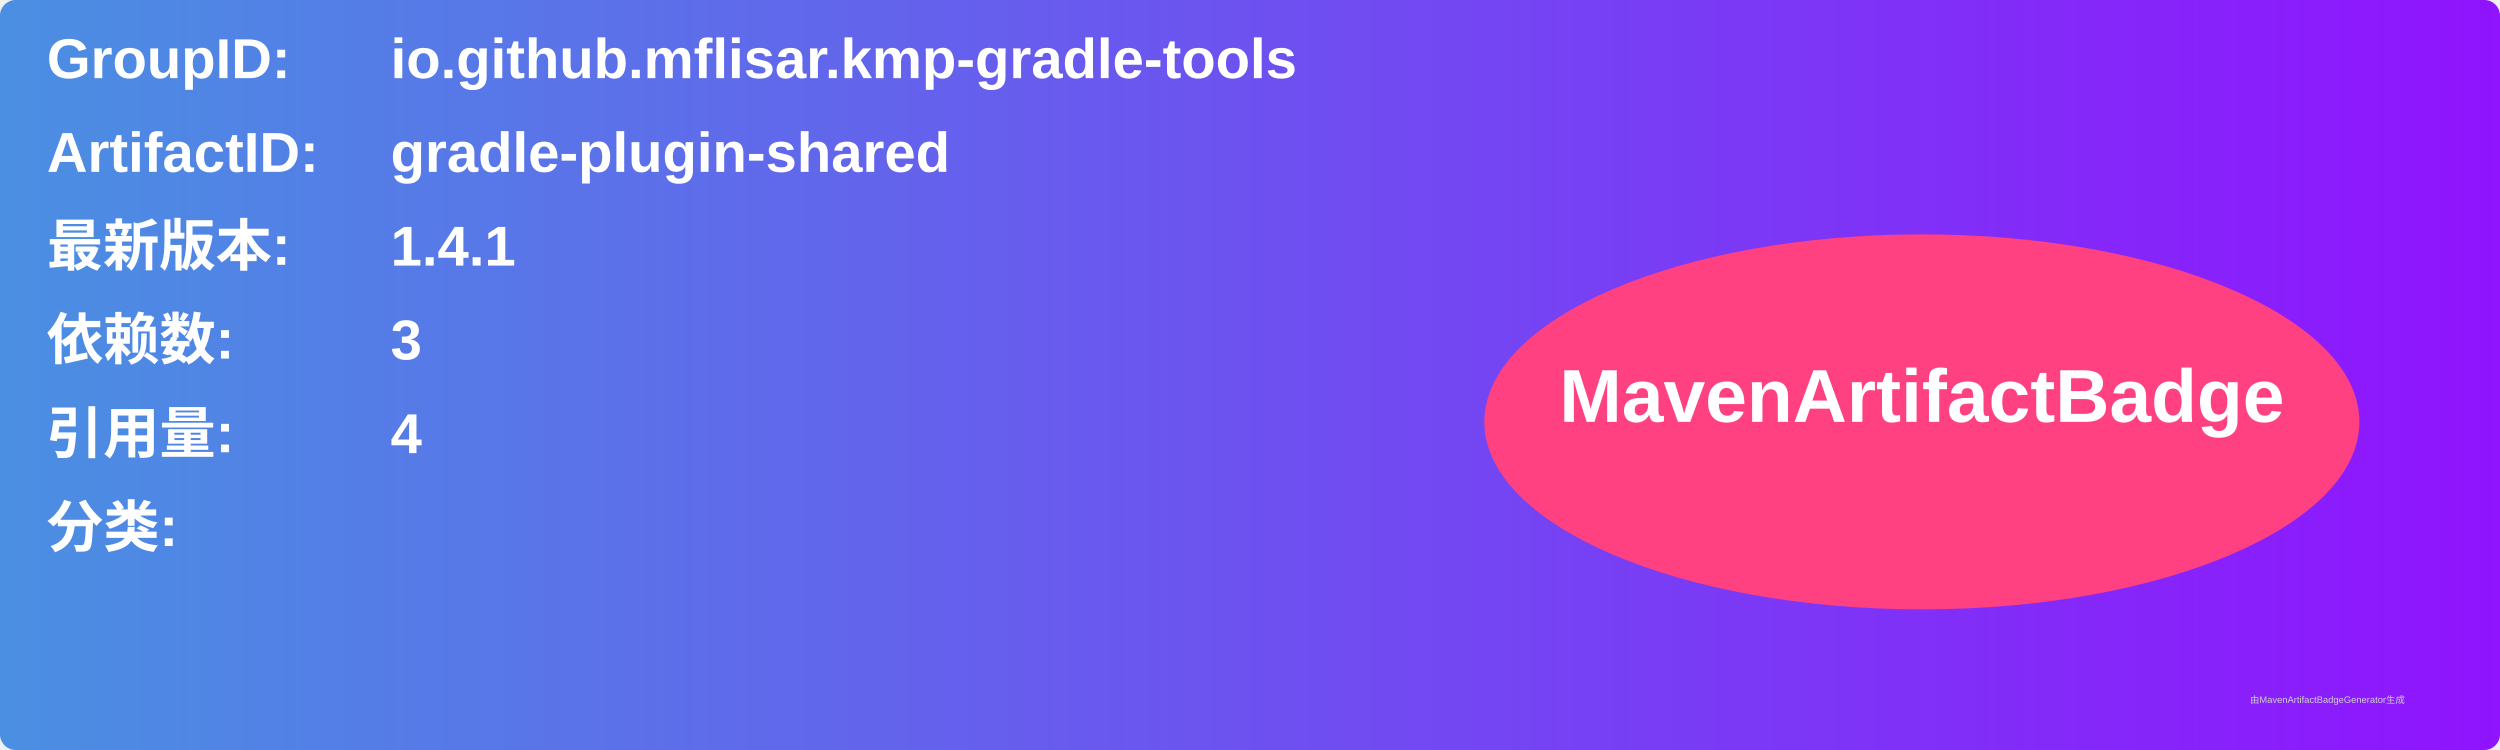
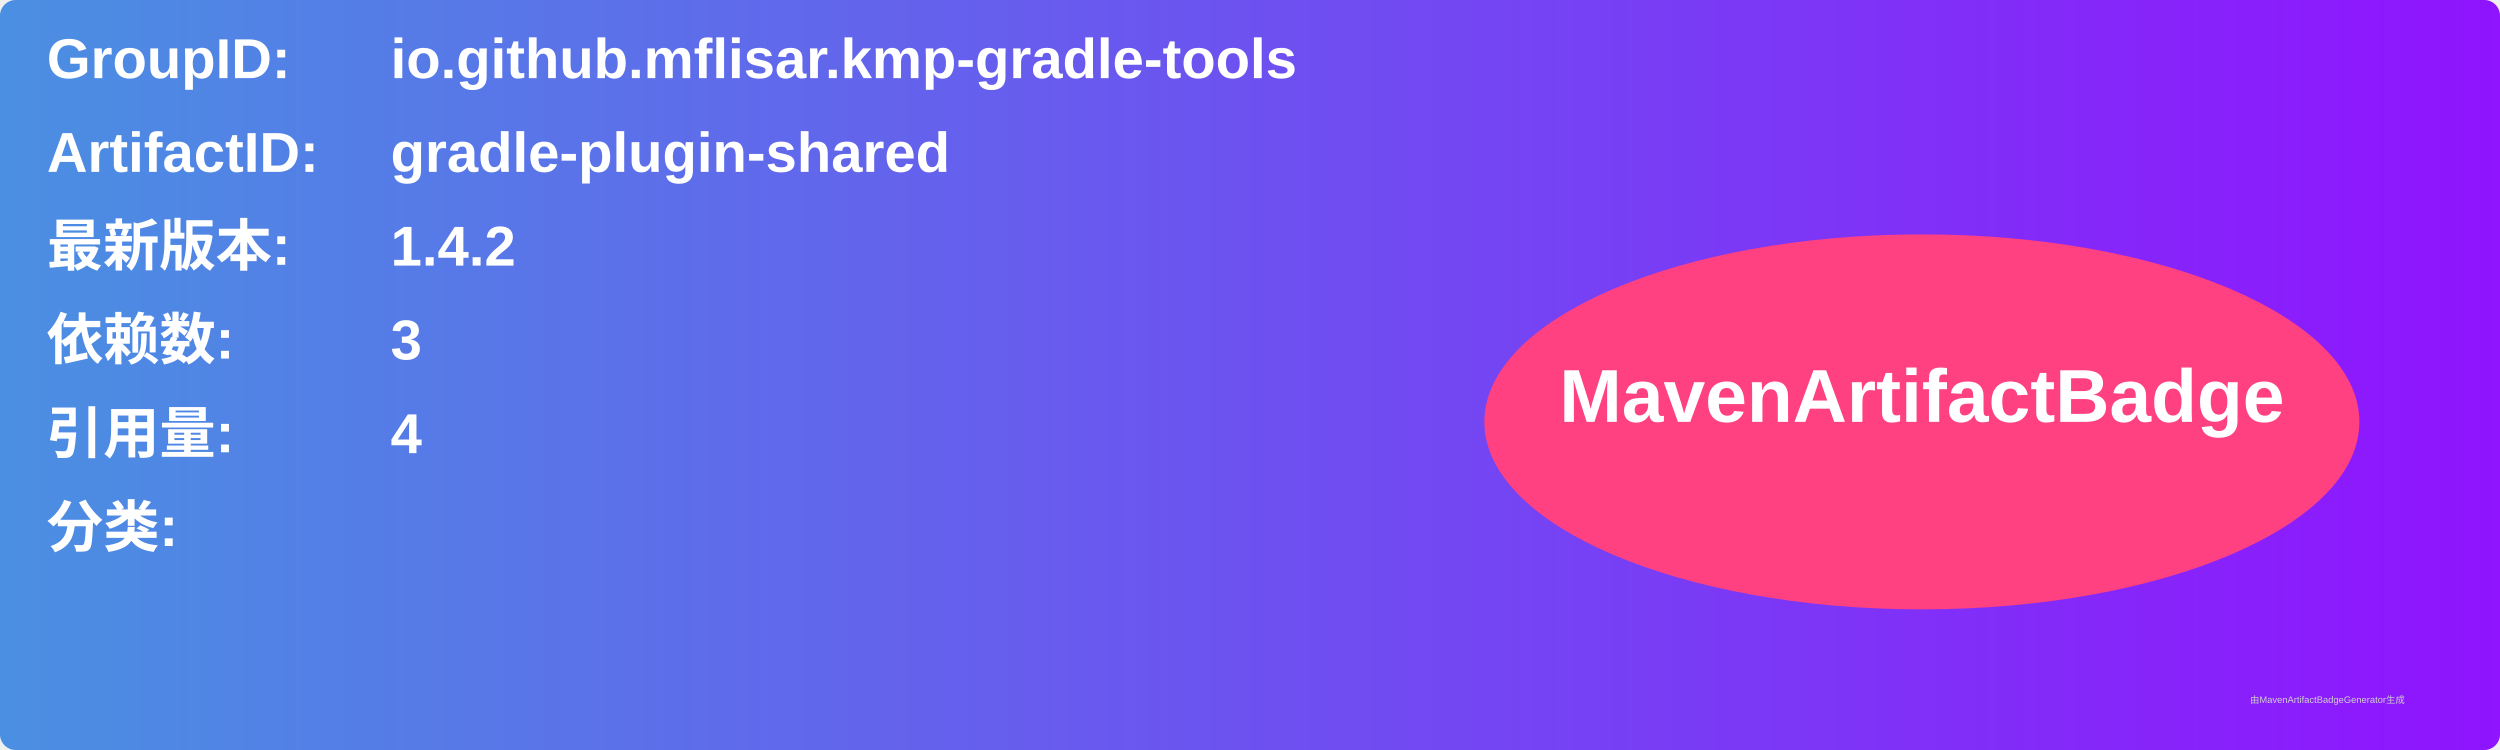
<svg xmlns="http://www.w3.org/2000/svg" width="800" height="240" viewBox="0 0 800 240">
  <linearGradient id="grad" x1="0%" y1="0%" x2="100%" y2="0%">
    <stop offset="0%" stop-color="#4a90e2" />
    <stop offset="100%" stop-color="#9013fe" />
  </linearGradient>
  <rect width="100%" height="100%" rx="5" ry="5" fill="url(#grad)" />
  <g transform="translate(15, 15)">
    <text x="0" y="10" font-family="Arial" font-size="18" fill="white" font-weight="bold" width="260">GroupID:</text>
    <text x="110" y="10" font-family="Arial" font-size="18" fill="white" font-weight="bold" width="460">io.github.mflisar.kmp-gradle-tools</text>
    <text x="0" y="40" font-family="Arial" font-size="18" fill="white" font-weight="bold" width="260">ArtifactID:</text>
    <text x="110" y="40" font-family="Arial" font-size="18" fill="white" font-weight="bold" width="460">gradle-plugin-shared</text>
    <text x="0" y="70" font-family="Arial" font-size="18" fill="white" font-weight="bold">最新版本:</text>
    <text x="110" y="70" font-family="Arial" font-size="18" fill="white" font-weight="bold">
-       <tspan font-weight="bold">1.4.1</tspan>
+       <tspan font-weight="bold">1.4.2</tspan>
    </text>
    <text x="0" y="100" font-family="Arial" font-size="18" fill="white" font-weight="bold">依赖数: </text>
    <text x="110" y="100" font-family="Arial" font-size="18" fill="white">
      <tspan font-weight="bold">3</tspan>
    </text>
    <text x="0" y="130" font-family="Arial" font-size="18" fill="white" font-weight="bold">引用量: </text>
    <text x="110" y="130" font-family="Arial" font-size="18" fill="white">
      <tspan font-weight="bold">4</tspan>
    </text>
    <text x="0" y="160" font-family="Arial" font-size="18" fill="white" font-weight="bold">分类:</text>
    <text x="10" y="190" font-family="Arial" font-size="10" fill="white">
      <tspan font-weight="bold" />
    </text>
    <ellipse cx="600" cy="120" rx="140" ry="60" fill="#ff4081" />
    <text x="600" y="120" text-anchor="middle" font-family="Arial" font-size="24" fill="white" font-weight="bold">MavenArtifactBadge</text>
  </g>
  <text x="720" y="225" font-family="Arial" font-size="3" fill="#d0d0d0">由MavenArtifactBadgeGenerator生成</text>
</svg>
